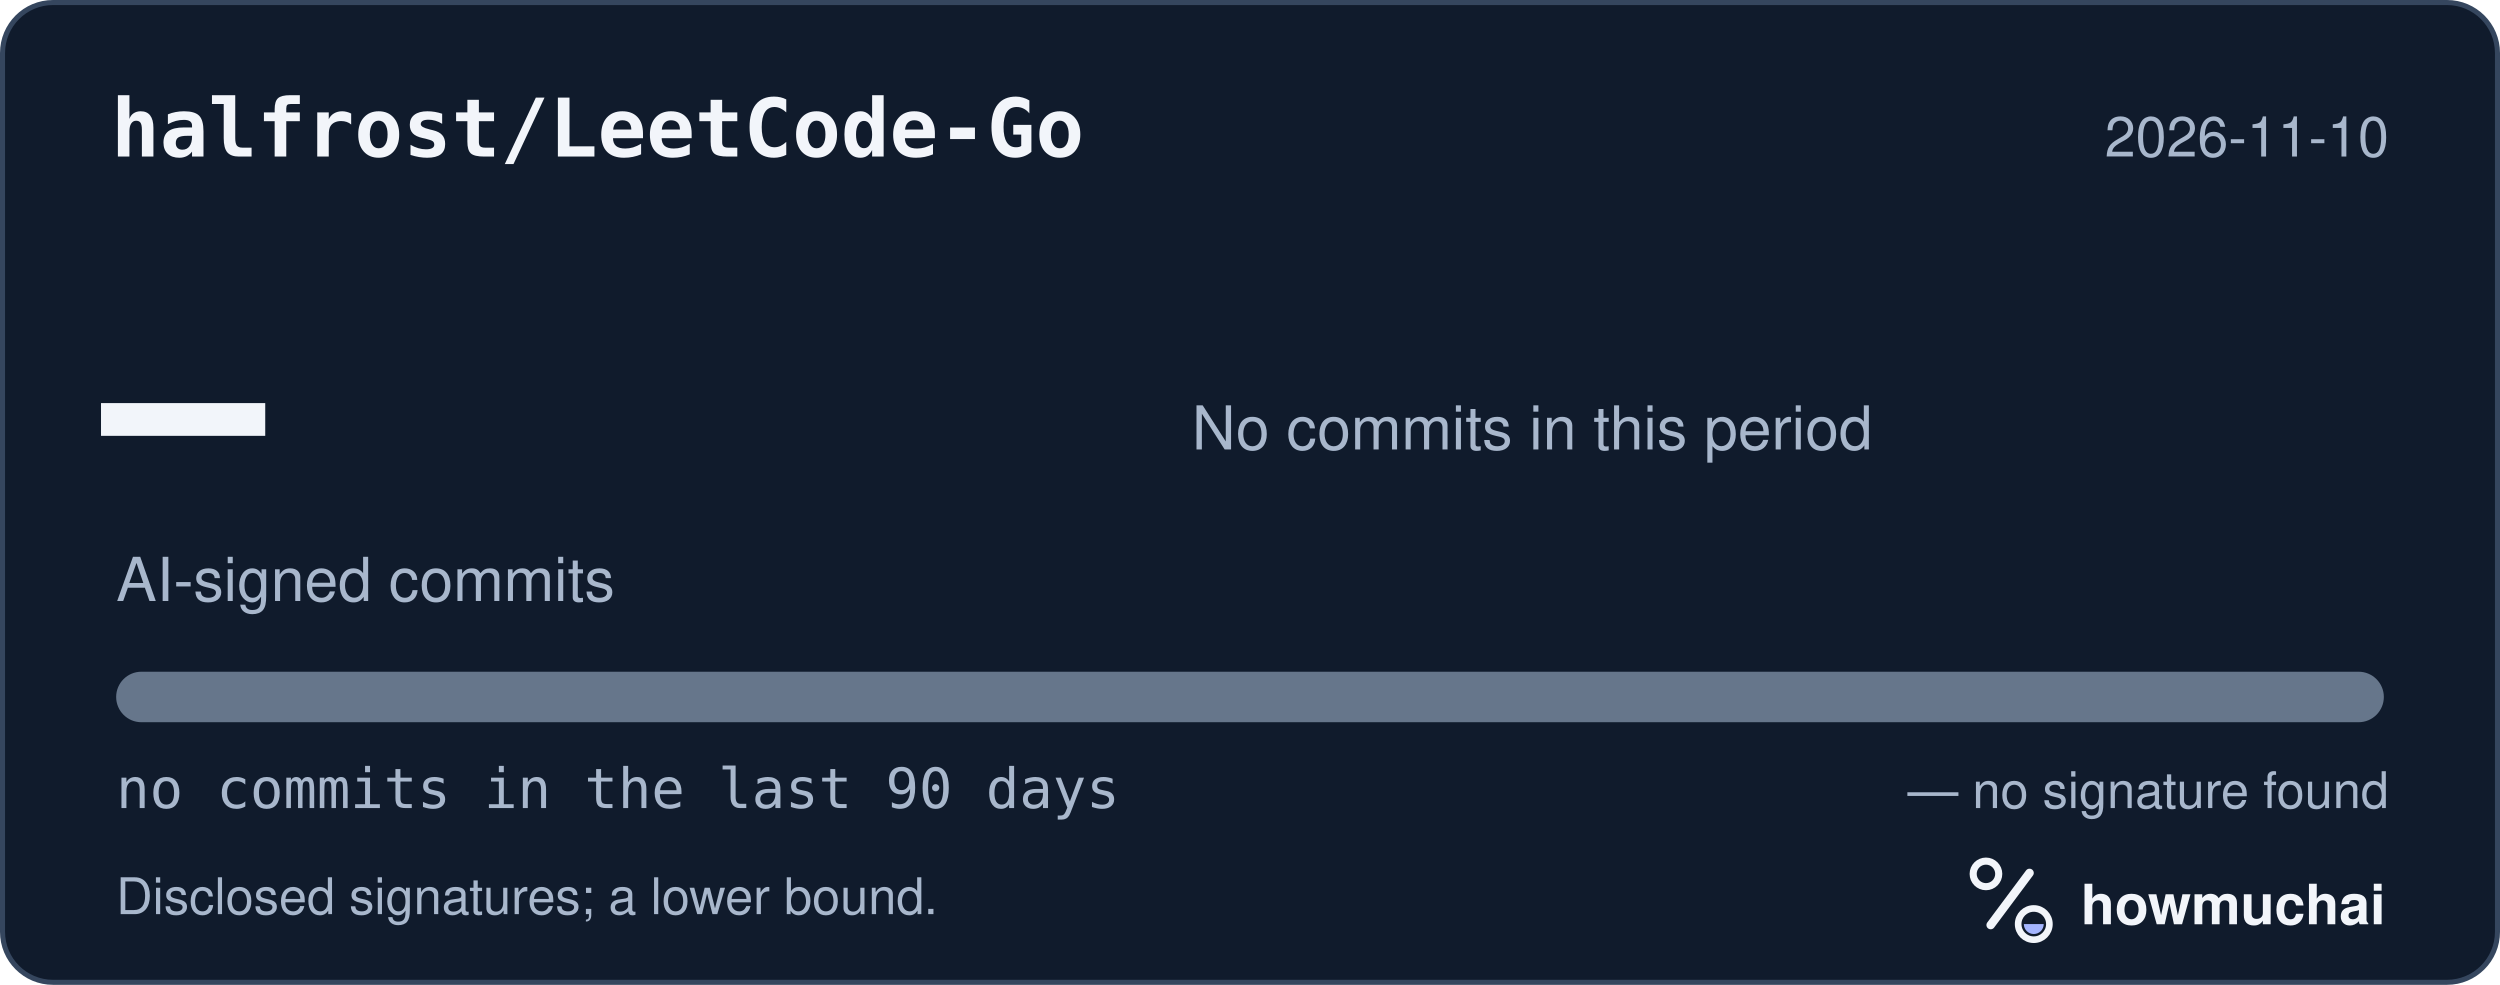
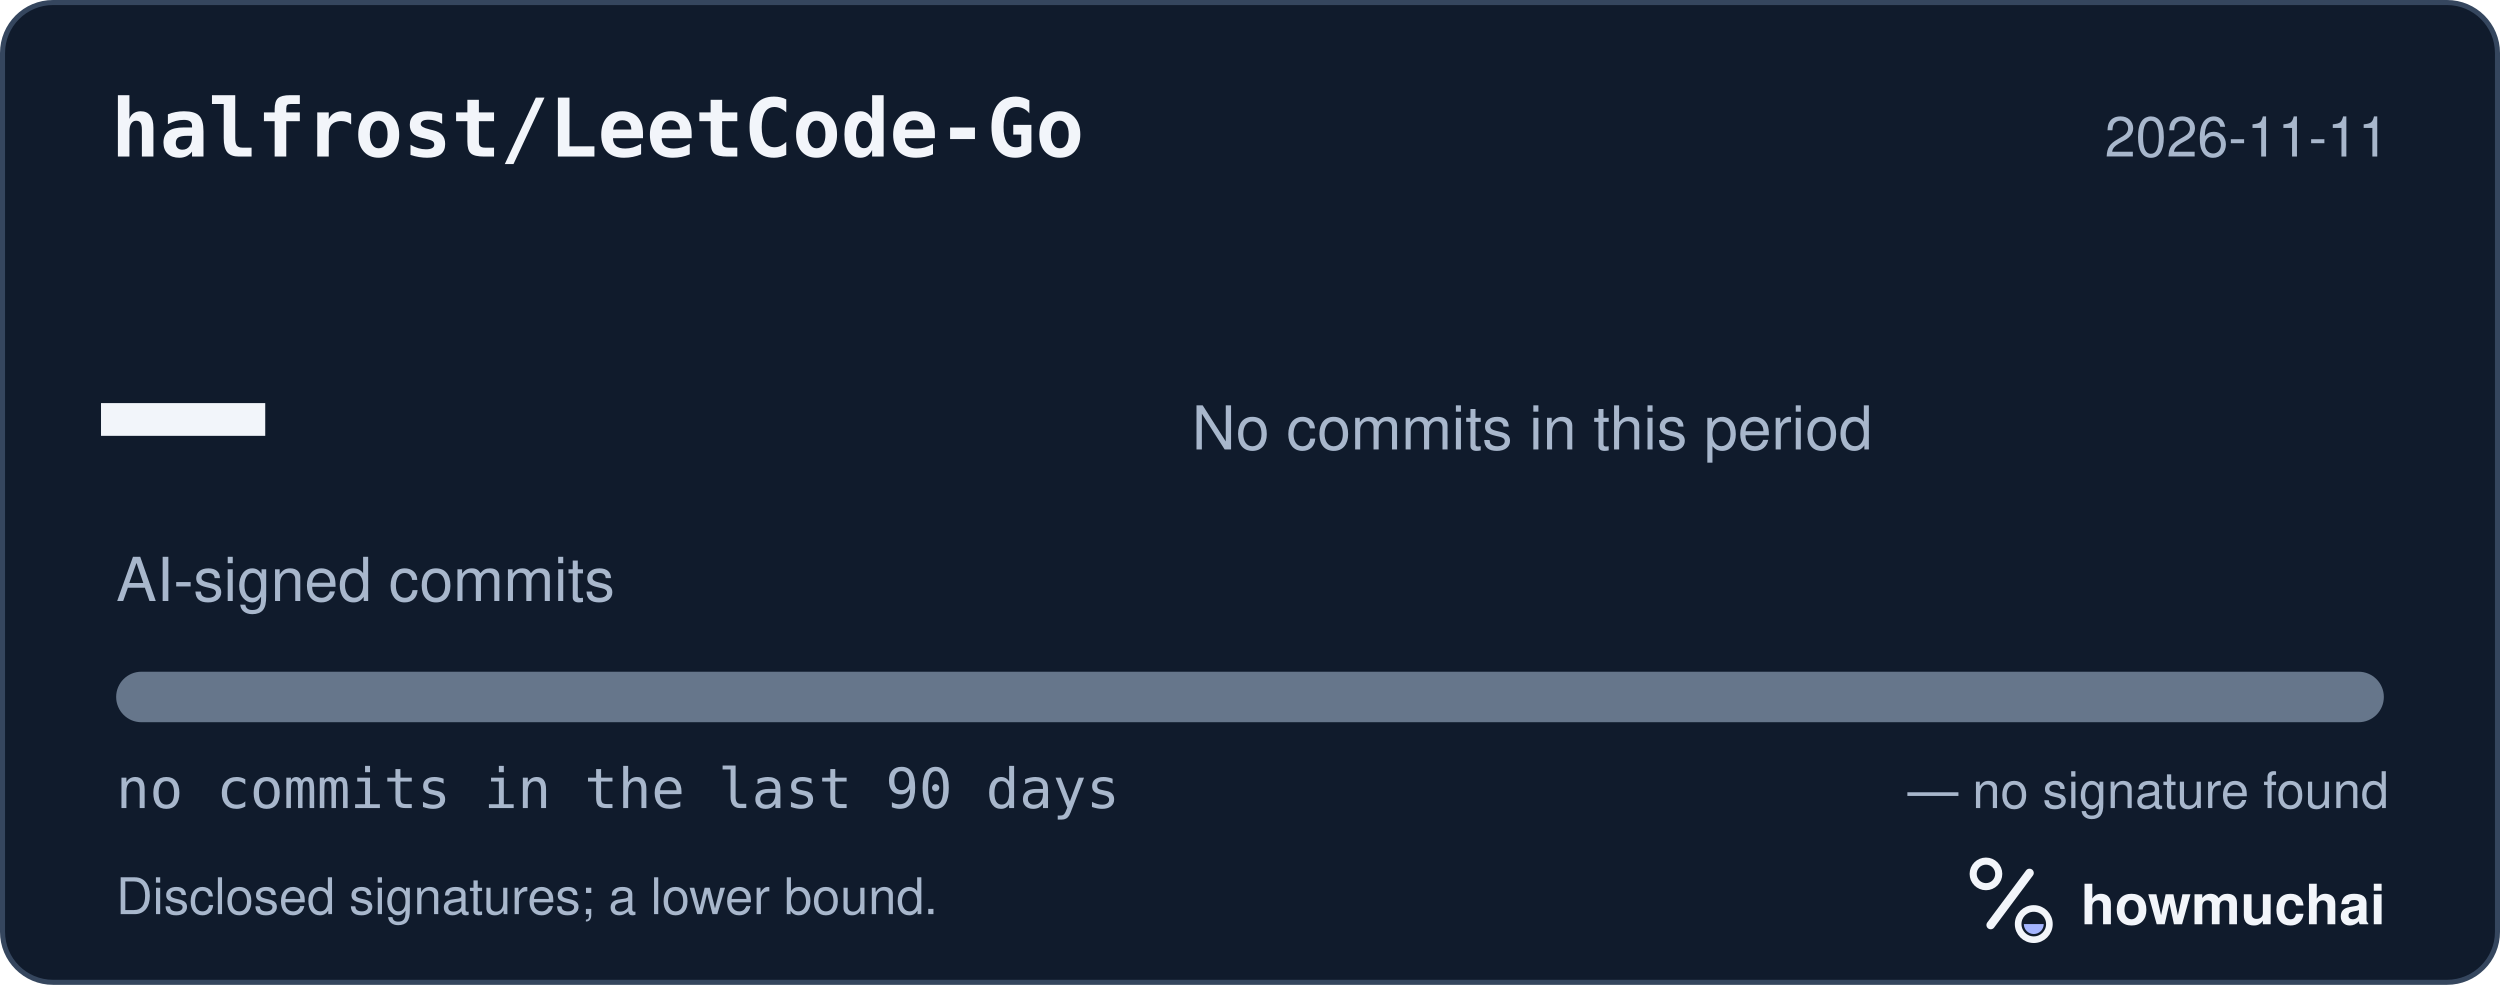
<svg xmlns="http://www.w3.org/2000/svg" width="495" height="195" viewBox="0 0 495 195" role="img" aria-labelledby="hm-t hm-d">
  <rect x="0.5" y="0.5" width="494" height="194" rx="10" fill="#101B2C" stroke="#35465E" />
  <text x="22" y="31" fill="#F2F5FA" font-family="ui-monospace, SF Mono, Menlo, Consolas, IBM Plex Mono, monospace" font-size="16" font-weight="600">halfrost/LeetCode-Go</text>
-   <text x="473" y="31" fill="#A8B7CC" font-family="-apple-system, BlinkMacSystemFont, Segoe UI, Helvetica, Arial, Fira Sans, sans-serif" font-size="11" text-anchor="end">2026-11-10</text>
+   <text x="473" y="31" fill="#A8B7CC" font-family="-apple-system, BlinkMacSystemFont, Segoe UI, Helvetica, Arial, Fira Sans, sans-serif" font-size="11" text-anchor="end">2026-11-11</text>
  <text x="20" y="98" fill="#F2F5FA" font-family="ui-monospace, SF Mono, Menlo, Consolas, IBM Plex Mono, monospace" font-size="54" font-weight="700">—</text>
  <text x="23" y="119" fill="#A8B7CC" font-family="-apple-system, BlinkMacSystemFont, Segoe UI, Helvetica, Arial, Fira Sans, sans-serif" font-size="12">AI-signed commits</text>
  <text x="236" y="89" fill="#A8B7CC" font-family="-apple-system, BlinkMacSystemFont, Segoe UI, Helvetica, Arial, Fira Sans, sans-serif" font-size="12">No commits in this period</text>
  <defs>
    <clipPath id="hm-bar">
      <rect x="23" y="133" width="449" height="10" rx="5" />
    </clipPath>
  </defs>
  <rect x="23" y="133" width="449" height="10" rx="5" fill="#66768B" />
  <g clip-path="url(#hm-bar)" />
  <text x="23" y="160" fill="#A8B7CC" font-family="ui-monospace, SF Mono, Menlo, Consolas, IBM Plex Mono, monospace" font-size="11">no commits in the last 90 days</text>
  <text x="473" y="160" fill="#A8B7CC" font-family="-apple-system, BlinkMacSystemFont, Segoe UI, Helvetica, Arial, Fira Sans, sans-serif" font-size="10" text-anchor="end">— no signature found</text>
  <text x="23" y="181" fill="#A8B7CC" font-family="-apple-system, BlinkMacSystemFont, Segoe UI, Helvetica, Arial, Fira Sans, sans-serif" font-size="10">Disclosed signatures; a lower bound.</text>
  <g transform="translate(386 166) scale(0.046875)">
    <circle cx="154" cy="150" r="54" fill="none" stroke="#F2F5FA" stroke-width="30" />
    <path d="M174 366 338 146" fill="none" stroke="#F2F5FA" stroke-width="36" stroke-linecap="round" />
    <circle cx="356" cy="362" r="66" fill="none" stroke="#F2F5FA" stroke-width="28" />
    <path d="M314 362a42 42 0 0 0 84 0Z" fill="#A4B5FF" />
  </g>
  <text x="412" y="183" fill="#F2F5FA" font-family="-apple-system, BlinkMacSystemFont, Segoe UI, Helvetica, Arial, Fira Sans, sans-serif" font-size="11" font-weight="650">howmuchai</text>
</svg>
